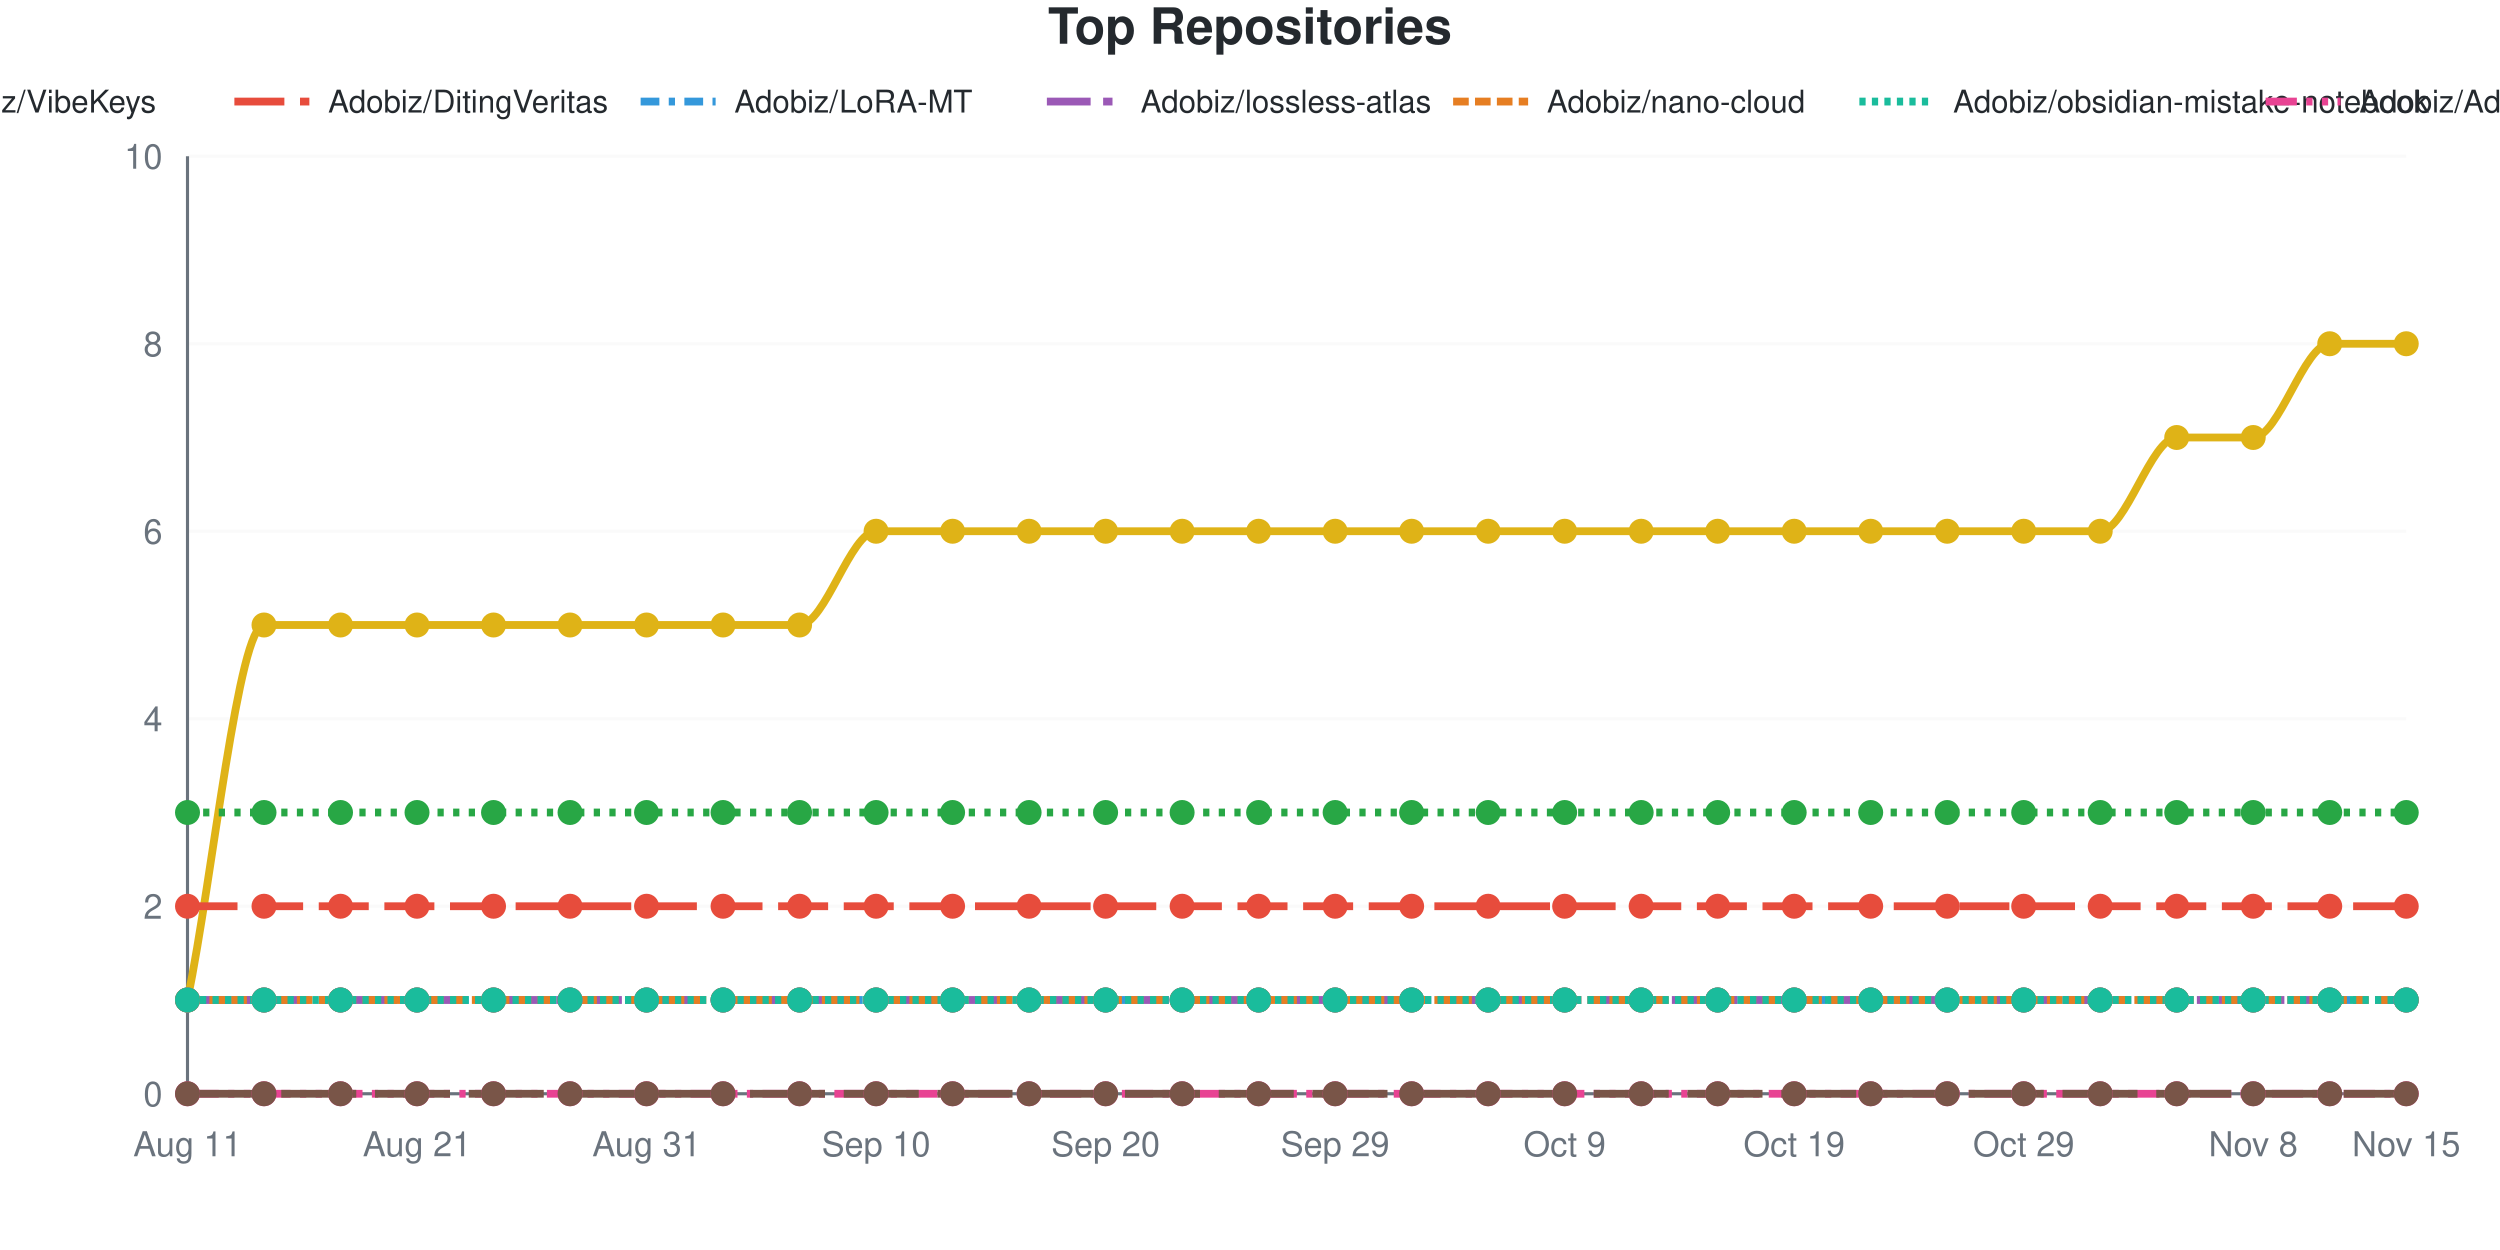
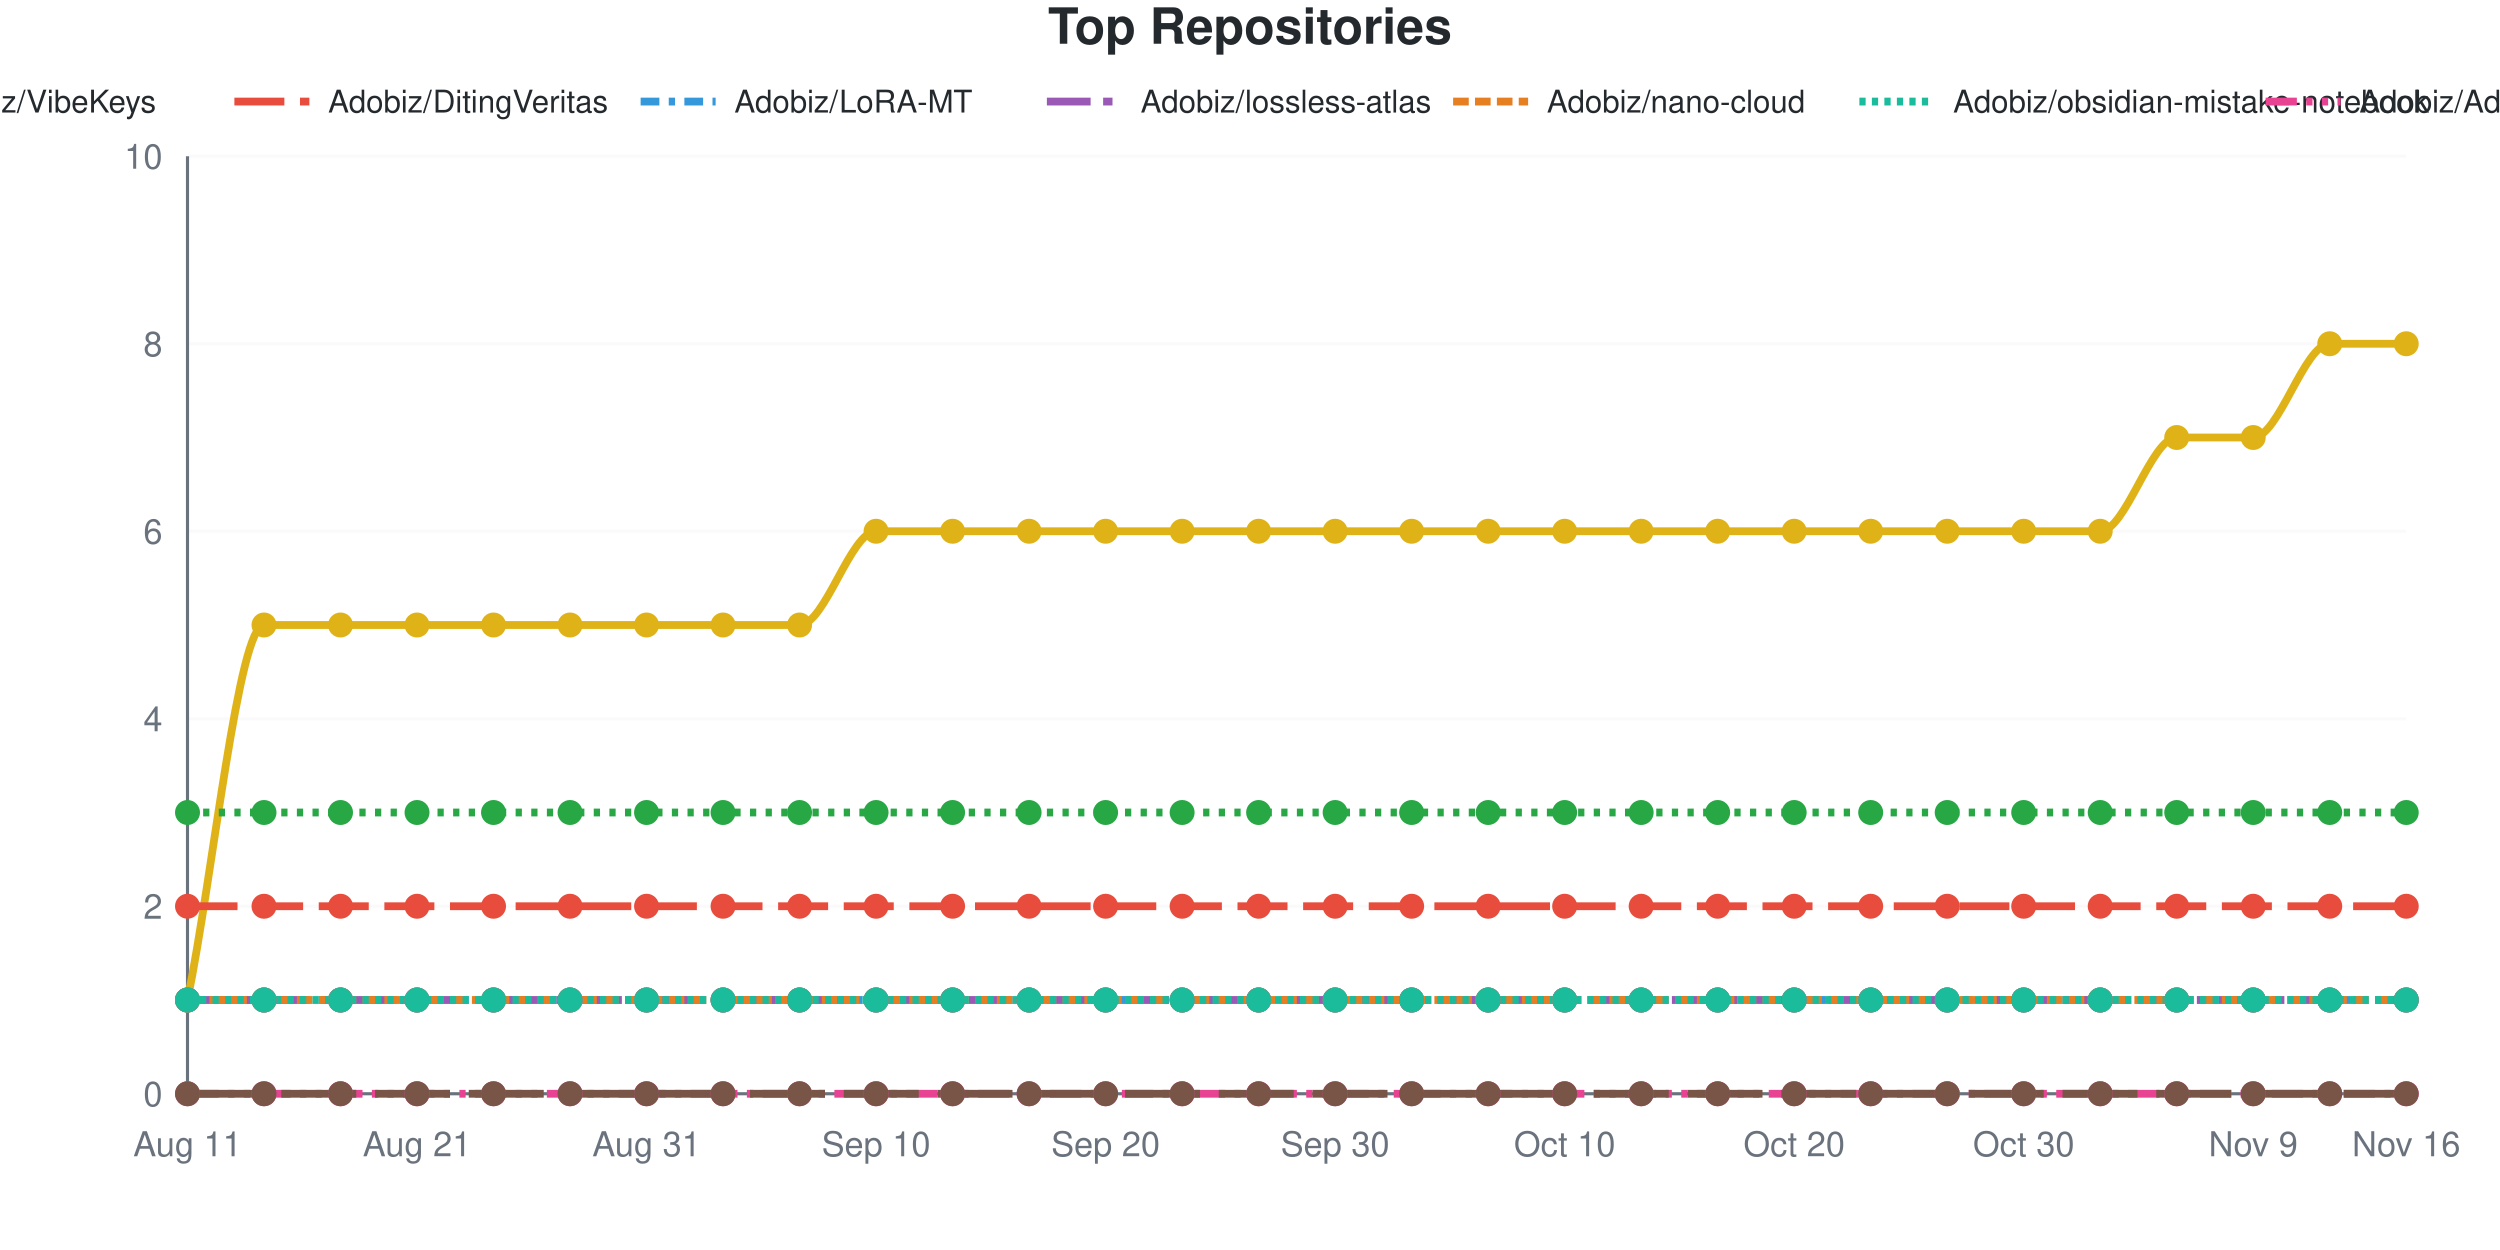
<svg xmlns="http://www.w3.org/2000/svg" viewBox="0 0 800 400" width="800" height="400" role="img">
  <style>
    @media (prefers-reduced-motion: no-preference) {
      @keyframes drawLine {
        to { stroke-dashoffset: 0; }
      }
      @keyframes fadeInPoint {
        0% { opacity: 0; }
        100% { opacity: 1; }
      }
      .data-line-0 {
        stroke-dasharray: 1277;
        stroke-dashoffset: 1277;
        animation: drawLine 2s ease-out forwards;
      }
      .data-point {
        opacity: 0;
        animation: fadeInPoint 0.5s ease-out forwards;
      }
    }
    .chart-bg { fill: #fff; }
    .chart-text { fill: #24292e; }
    .chart-muted { fill: #6a737d; }
    .chart-grid { stroke: #eee; }
    .chart-axis { stroke: #6a737d; }
    @media (prefers-color-scheme: dark) {
      .chart-bg { fill: #0d1117; }
      .chart-text { fill: #e6edf3; }
      .chart-muted { fill: #8b949e; }
      .chart-grid { stroke: #21262d; }
      .chart-axis { stroke: #8b949e; }
    }
  </style>
  <rect width="800" height="400" class="chart-bg" />
  <text x="400" y="14" text-anchor="middle" class="chart-text" font-size="16" font-weight="bold" font-family="-apple-system, BlinkMacSystemFont, 'Segoe UI', Helvetica, Arial, sans-serif">Top Repositories</text>
  <g class="legend">
    <line x1="-185" y1="32.5" x2="-161" y2="32.5" stroke="#dfb317" stroke-width="2.5" />
    <text x="-155" y="36" class="chart-text" font-size="10" font-family="-apple-system, BlinkMacSystemFont, 'Segoe UI', Helvetica, Arial, sans-serif">Adobiz/Pi-Drive-Hub</text>
    <line x1="-55" y1="32.5" x2="-31" y2="32.5" stroke="#28a745" stroke-width="2.5" stroke-dasharray="2,3" />
    <text x="-25" y="36" class="chart-text" font-size="10" font-family="-apple-system, BlinkMacSystemFont, 'Segoe UI', Helvetica, Arial, sans-serif">Adobiz/VibeKeys</text>
    <line x1="75" y1="32.5" x2="99" y2="32.5" stroke="#e74c3c" stroke-width="2.5" stroke-dasharray="16,5" />
    <text x="105" y="36" class="chart-text" font-size="10" font-family="-apple-system, BlinkMacSystemFont, 'Segoe UI', Helvetica, Arial, sans-serif">Adobiz/DitingVeritas</text>
    <line x1="205" y1="32.5" x2="229" y2="32.5" stroke="#3498db" stroke-width="2.5" stroke-dasharray="6,3,2,3" />
    <text x="235" y="36" class="chart-text" font-size="10" font-family="-apple-system, BlinkMacSystemFont, 'Segoe UI', Helvetica, Arial, sans-serif">Adobiz/LoRA-MT</text>
    <line x1="335" y1="32.5" x2="359" y2="32.5" stroke="#9b59b6" stroke-width="2.5" stroke-dasharray="14,4,3,4" />
    <text x="365" y="36" class="chart-text" font-size="10" font-family="-apple-system, BlinkMacSystemFont, 'Segoe UI', Helvetica, Arial, sans-serif">Adobiz/lossless-atlas</text>
    <line x1="465" y1="32.5" x2="489" y2="32.5" stroke="#e67e22" stroke-width="2.5" stroke-dasharray="5,2" />
    <text x="495" y="36" class="chart-text" font-size="10" font-family="-apple-system, BlinkMacSystemFont, 'Segoe UI', Helvetica, Arial, sans-serif">Adobiz/nano-cloud</text>
    <line x1="595" y1="32.5" x2="619" y2="32.5" stroke="#1abc9c" stroke-width="2.5" stroke-dasharray="2,2" />
    <text x="625" y="36" class="chart-text" font-size="10" font-family="-apple-system, BlinkMacSystemFont, 'Segoe UI', Helvetica, Arial, sans-serif">Adobiz/obsidian-mistake-notebook</text>
    <line x1="725" y1="32.5" x2="749" y2="32.5" stroke="#e84393" stroke-width="2.5" stroke-dasharray="10,3,2,3,2,3" />
    <text x="755" y="36" class="chart-text" font-size="10" font-family="-apple-system, BlinkMacSystemFont, 'Segoe UI', Helvetica, Arial, sans-serif">Adobiz/Adobiz</text>
    <line x1="855" y1="32.5" x2="879" y2="32.5" stroke="#795548" stroke-width="2.5" stroke-dasharray="24,6" />
    <text x="885" y="36" class="chart-text" font-size="10" font-family="-apple-system, BlinkMacSystemFont, 'Segoe UI', Helvetica, Arial, sans-serif">SugarCubeConference/CiGA2026GGJ</text>
  </g>
  <g class="grid">
    <line x1="60" y1="350" x2="770" y2="350" class="chart-grid" stroke-opacity="0.3" />
    <text x="52" y="354" text-anchor="end" class="chart-muted" font-size="11" font-family="-apple-system, BlinkMacSystemFont, 'Segoe UI', Helvetica, Arial, sans-serif">0</text>
    <line x1="60" y1="290" x2="770" y2="290" class="chart-grid" stroke-opacity="0.3" />
    <text x="52" y="294" text-anchor="end" class="chart-muted" font-size="11" font-family="-apple-system, BlinkMacSystemFont, 'Segoe UI', Helvetica, Arial, sans-serif">2</text>
    <line x1="60" y1="230" x2="770" y2="230" class="chart-grid" stroke-opacity="0.3" />
    <text x="52" y="234" text-anchor="end" class="chart-muted" font-size="11" font-family="-apple-system, BlinkMacSystemFont, 'Segoe UI', Helvetica, Arial, sans-serif">4</text>
    <line x1="60" y1="170" x2="770" y2="170" class="chart-grid" stroke-opacity="0.3" />
    <text x="52" y="174" text-anchor="end" class="chart-muted" font-size="11" font-family="-apple-system, BlinkMacSystemFont, 'Segoe UI', Helvetica, Arial, sans-serif">6</text>
    <line x1="60" y1="110" x2="770" y2="110" class="chart-grid" stroke-opacity="0.3" />
    <text x="52" y="114" text-anchor="end" class="chart-muted" font-size="11" font-family="-apple-system, BlinkMacSystemFont, 'Segoe UI', Helvetica, Arial, sans-serif">8</text>
    <line x1="60" y1="50" x2="770" y2="50" class="chart-grid" stroke-opacity="0.3" />
    <text x="52" y="54" text-anchor="end" class="chart-muted" font-size="11" font-family="-apple-system, BlinkMacSystemFont, 'Segoe UI', Helvetica, Arial, sans-serif">10</text>
  </g>
  <g class="milestones">
    
  </g>
  <g class="x-axis">
    <text x="60" y="370" text-anchor="middle" class="chart-muted" font-size="11" font-family="-apple-system, BlinkMacSystemFont, 'Segoe UI', Helvetica, Arial, sans-serif">Aug 11</text>
    <text x="133.448" y="370" text-anchor="middle" class="chart-muted" font-size="11" font-family="-apple-system, BlinkMacSystemFont, 'Segoe UI', Helvetica, Arial, sans-serif">Aug 21</text>
    <text x="206.897" y="370" text-anchor="middle" class="chart-muted" font-size="11" font-family="-apple-system, BlinkMacSystemFont, 'Segoe UI', Helvetica, Arial, sans-serif">Aug 31</text>
    <text x="280.345" y="370" text-anchor="middle" class="chart-muted" font-size="11" font-family="-apple-system, BlinkMacSystemFont, 'Segoe UI', Helvetica, Arial, sans-serif">Sep 10</text>
    <text x="353.793" y="370" text-anchor="middle" class="chart-muted" font-size="11" font-family="-apple-system, BlinkMacSystemFont, 'Segoe UI', Helvetica, Arial, sans-serif">Sep 20</text>
-     <text x="427.241" y="370" text-anchor="middle" class="chart-muted" font-size="11" font-family="-apple-system, BlinkMacSystemFont, 'Segoe UI', Helvetica, Arial, sans-serif">Sep 29</text>
-     <text x="500.69" y="370" text-anchor="middle" class="chart-muted" font-size="11" font-family="-apple-system, BlinkMacSystemFont, 'Segoe UI', Helvetica, Arial, sans-serif">Oct 9</text>
-     <text x="574.138" y="370" text-anchor="middle" class="chart-muted" font-size="11" font-family="-apple-system, BlinkMacSystemFont, 'Segoe UI', Helvetica, Arial, sans-serif">Oct 19</text>
-     <text x="647.586" y="370" text-anchor="middle" class="chart-muted" font-size="11" font-family="-apple-system, BlinkMacSystemFont, 'Segoe UI', Helvetica, Arial, sans-serif">Oct 29</text>
-     <text x="721.034" y="370" text-anchor="middle" class="chart-muted" font-size="11" font-family="-apple-system, BlinkMacSystemFont, 'Segoe UI', Helvetica, Arial, sans-serif">Nov 8</text>
-     <text x="770" y="370" text-anchor="middle" class="chart-muted" font-size="11" font-family="-apple-system, BlinkMacSystemFont, 'Segoe UI', Helvetica, Arial, sans-serif">Nov 15</text>
+     <text x="427.241" y="370" text-anchor="middle" class="chart-muted" font-size="11" font-family="-apple-system, BlinkMacSystemFont, 'Segoe UI', Helvetica, Arial, sans-serif">Sep 30</text>
+     <text x="500.69" y="370" text-anchor="middle" class="chart-muted" font-size="11" font-family="-apple-system, BlinkMacSystemFont, 'Segoe UI', Helvetica, Arial, sans-serif">Oct 10</text>
+     <text x="574.138" y="370" text-anchor="middle" class="chart-muted" font-size="11" font-family="-apple-system, BlinkMacSystemFont, 'Segoe UI', Helvetica, Arial, sans-serif">Oct 20</text>
+     <text x="647.586" y="370" text-anchor="middle" class="chart-muted" font-size="11" font-family="-apple-system, BlinkMacSystemFont, 'Segoe UI', Helvetica, Arial, sans-serif">Oct 30</text>
+     <text x="721.034" y="370" text-anchor="middle" class="chart-muted" font-size="11" font-family="-apple-system, BlinkMacSystemFont, 'Segoe UI', Helvetica, Arial, sans-serif">Nov 9</text>
+     <text x="770" y="370" text-anchor="middle" class="chart-muted" font-size="11" font-family="-apple-system, BlinkMacSystemFont, 'Segoe UI', Helvetica, Arial, sans-serif">Nov 16</text>
  </g>
  <line x1="60" y1="50" x2="60" y2="350" class="chart-axis" stroke-width="1" />
  <line x1="60" y1="350" x2="770" y2="350" class="chart-axis" stroke-width="1" />
  <path d="M60,320 C68.161,280 76.322,200 84.483,200 C92.644,200 100.805,200 108.966,200 C117.126,200 125.287,200 133.448,200 C141.609,200 149.77,200 157.931,200 C166.092,200 174.253,200 182.414,200 C190.575,200 198.736,200 206.897,200 C215.057,200 223.218,200 231.379,200 C239.54,200 247.701,200 255.862,200 C264.023,200 272.184,170 280.345,170 C288.506,170 296.667,170 304.828,170 C312.989,170 321.149,170 329.31,170 C337.471,170 345.632,170 353.793,170 C361.954,170 370.115,170 378.276,170 C386.437,170 394.598,170 402.759,170 C410.92,170 419.08,170 427.241,170 C435.402,170 443.563,170 451.724,170 C459.885,170 468.046,170 476.207,170 C484.368,170 492.529,170 500.69,170 C508.851,170 517.011,170 525.172,170 C533.333,170 541.494,170 549.655,170 C557.816,170 565.977,170 574.138,170 C582.299,170 590.46,170 598.621,170 C606.782,170 614.943,170 623.103,170 C631.264,170 639.425,170 647.586,170 C655.747,170 663.908,170 672.069,170 C680.23,170 688.391,140 696.552,140 C704.713,140 712.874,140 721.034,140 C729.195,140 737.356,110 745.517,110 C753.678,110 761.839,110 770,110" fill="none" stroke="#dfb317" stroke-width="2.5" class="data-line-0" />
  <path d="M60,260 C68.161,260 76.322,260 84.483,260 C92.644,260 100.805,260 108.966,260 C117.126,260 125.287,260 133.448,260 C141.609,260 149.77,260 157.931,260 C166.092,260 174.253,260 182.414,260 C190.575,260 198.736,260 206.897,260 C215.057,260 223.218,260 231.379,260 C239.54,260 247.701,260 255.862,260 C264.023,260 272.184,260 280.345,260 C288.506,260 296.667,260 304.828,260 C312.989,260 321.149,260 329.31,260 C337.471,260 345.632,260 353.793,260 C361.954,260 370.115,260 378.276,260 C386.437,260 394.598,260 402.759,260 C410.92,260 419.08,260 427.241,260 C435.402,260 443.563,260 451.724,260 C459.885,260 468.046,260 476.207,260 C484.368,260 492.529,260 500.69,260 C508.851,260 517.011,260 525.172,260 C533.333,260 541.494,260 549.655,260 C557.816,260 565.977,260 574.138,260 C582.299,260 590.46,260 598.621,260 C606.782,260 614.943,260 623.103,260 C631.264,260 639.425,260 647.586,260 C655.747,260 663.908,260 672.069,260 C680.23,260 688.391,260 696.552,260 C704.713,260 712.874,260 721.034,260 C729.195,260 737.356,260 745.517,260 C753.678,260 761.839,260 770,260" fill="none" stroke="#28a745" stroke-width="2.5" stroke-dasharray="2,3" />
  <path d="M60,290 C68.161,290 76.322,290 84.483,290 C92.644,290 100.805,290 108.966,290 C117.126,290 125.287,290 133.448,290 C141.609,290 149.77,290 157.931,290 C166.092,290 174.253,290 182.414,290 C190.575,290 198.736,290 206.897,290 C215.057,290 223.218,290 231.379,290 C239.54,290 247.701,290 255.862,290 C264.023,290 272.184,290 280.345,290 C288.506,290 296.667,290 304.828,290 C312.989,290 321.149,290 329.31,290 C337.471,290 345.632,290 353.793,290 C361.954,290 370.115,290 378.276,290 C386.437,290 394.598,290 402.759,290 C410.92,290 419.08,290 427.241,290 C435.402,290 443.563,290 451.724,290 C459.885,290 468.046,290 476.207,290 C484.368,290 492.529,290 500.69,290 C508.851,290 517.011,290 525.172,290 C533.333,290 541.494,290 549.655,290 C557.816,290 565.977,290 574.138,290 C582.299,290 590.46,290 598.621,290 C606.782,290 614.943,290 623.103,290 C631.264,290 639.425,290 647.586,290 C655.747,290 663.908,290 672.069,290 C680.23,290 688.391,290 696.552,290 C704.713,290 712.874,290 721.034,290 C729.195,290 737.356,290 745.517,290 C753.678,290 761.839,290 770,290" fill="none" stroke="#e74c3c" stroke-width="2.5" stroke-dasharray="16,5" />
  <path d="M60,320 C68.161,320 76.322,320 84.483,320 C92.644,320 100.805,320 108.966,320 C117.126,320 125.287,320 133.448,320 C141.609,320 149.77,320 157.931,320 C166.092,320 174.253,320 182.414,320 C190.575,320 198.736,320 206.897,320 C215.057,320 223.218,320 231.379,320 C239.54,320 247.701,320 255.862,320 C264.023,320 272.184,320 280.345,320 C288.506,320 296.667,320 304.828,320 C312.989,320 321.149,320 329.31,320 C337.471,320 345.632,320 353.793,320 C361.954,320 370.115,320 378.276,320 C386.437,320 394.598,320 402.759,320 C410.92,320 419.08,320 427.241,320 C435.402,320 443.563,320 451.724,320 C459.885,320 468.046,320 476.207,320 C484.368,320 492.529,320 500.69,320 C508.851,320 517.011,320 525.172,320 C533.333,320 541.494,320 549.655,320 C557.816,320 565.977,320 574.138,320 C582.299,320 590.46,320 598.621,320 C606.782,320 614.943,320 623.103,320 C631.264,320 639.425,320 647.586,320 C655.747,320 663.908,320 672.069,320 C680.23,320 688.391,320 696.552,320 C704.713,320 712.874,320 721.034,320 C729.195,320 737.356,320 745.517,320 C753.678,320 761.839,320 770,320" fill="none" stroke="#3498db" stroke-width="2.5" stroke-dasharray="6,3,2,3" />
  <path d="M60,320 C68.161,320 76.322,320 84.483,320 C92.644,320 100.805,320 108.966,320 C117.126,320 125.287,320 133.448,320 C141.609,320 149.77,320 157.931,320 C166.092,320 174.253,320 182.414,320 C190.575,320 198.736,320 206.897,320 C215.057,320 223.218,320 231.379,320 C239.54,320 247.701,320 255.862,320 C264.023,320 272.184,320 280.345,320 C288.506,320 296.667,320 304.828,320 C312.989,320 321.149,320 329.31,320 C337.471,320 345.632,320 353.793,320 C361.954,320 370.115,320 378.276,320 C386.437,320 394.598,320 402.759,320 C410.92,320 419.08,320 427.241,320 C435.402,320 443.563,320 451.724,320 C459.885,320 468.046,320 476.207,320 C484.368,320 492.529,320 500.69,320 C508.851,320 517.011,320 525.172,320 C533.333,320 541.494,320 549.655,320 C557.816,320 565.977,320 574.138,320 C582.299,320 590.46,320 598.621,320 C606.782,320 614.943,320 623.103,320 C631.264,320 639.425,320 647.586,320 C655.747,320 663.908,320 672.069,320 C680.23,320 688.391,320 696.552,320 C704.713,320 712.874,320 721.034,320 C729.195,320 737.356,320 745.517,320 C753.678,320 761.839,320 770,320" fill="none" stroke="#9b59b6" stroke-width="2.5" stroke-dasharray="14,4,3,4" />
  <path d="M60,320 C68.161,320 76.322,320 84.483,320 C92.644,320 100.805,320 108.966,320 C117.126,320 125.287,320 133.448,320 C141.609,320 149.77,320 157.931,320 C166.092,320 174.253,320 182.414,320 C190.575,320 198.736,320 206.897,320 C215.057,320 223.218,320 231.379,320 C239.54,320 247.701,320 255.862,320 C264.023,320 272.184,320 280.345,320 C288.506,320 296.667,320 304.828,320 C312.989,320 321.149,320 329.31,320 C337.471,320 345.632,320 353.793,320 C361.954,320 370.115,320 378.276,320 C386.437,320 394.598,320 402.759,320 C410.92,320 419.08,320 427.241,320 C435.402,320 443.563,320 451.724,320 C459.885,320 468.046,320 476.207,320 C484.368,320 492.529,320 500.69,320 C508.851,320 517.011,320 525.172,320 C533.333,320 541.494,320 549.655,320 C557.816,320 565.977,320 574.138,320 C582.299,320 590.46,320 598.621,320 C606.782,320 614.943,320 623.103,320 C631.264,320 639.425,320 647.586,320 C655.747,320 663.908,320 672.069,320 C680.23,320 688.391,320 696.552,320 C704.713,320 712.874,320 721.034,320 C729.195,320 737.356,320 745.517,320 C753.678,320 761.839,320 770,320" fill="none" stroke="#e67e22" stroke-width="2.5" stroke-dasharray="5,2" />
  <path d="M60,320 C68.161,320 76.322,320 84.483,320 C92.644,320 100.805,320 108.966,320 C117.126,320 125.287,320 133.448,320 C141.609,320 149.77,320 157.931,320 C166.092,320 174.253,320 182.414,320 C190.575,320 198.736,320 206.897,320 C215.057,320 223.218,320 231.379,320 C239.54,320 247.701,320 255.862,320 C264.023,320 272.184,320 280.345,320 C288.506,320 296.667,320 304.828,320 C312.989,320 321.149,320 329.31,320 C337.471,320 345.632,320 353.793,320 C361.954,320 370.115,320 378.276,320 C386.437,320 394.598,320 402.759,320 C410.92,320 419.08,320 427.241,320 C435.402,320 443.563,320 451.724,320 C459.885,320 468.046,320 476.207,320 C484.368,320 492.529,320 500.69,320 C508.851,320 517.011,320 525.172,320 C533.333,320 541.494,320 549.655,320 C557.816,320 565.977,320 574.138,320 C582.299,320 590.46,320 598.621,320 C606.782,320 614.943,320 623.103,320 C631.264,320 639.425,320 647.586,320 C655.747,320 663.908,320 672.069,320 C680.23,320 688.391,320 696.552,320 C704.713,320 712.874,320 721.034,320 C729.195,320 737.356,320 745.517,320 C753.678,320 761.839,320 770,320" fill="none" stroke="#1abc9c" stroke-width="2.5" stroke-dasharray="2,2" />
  <path d="M60,350 C68.161,350 76.322,350 84.483,350 C92.644,350 100.805,350 108.966,350 C117.126,350 125.287,350 133.448,350 C141.609,350 149.77,350 157.931,350 C166.092,350 174.253,350 182.414,350 C190.575,350 198.736,350 206.897,350 C215.057,350 223.218,350 231.379,350 C239.54,350 247.701,350 255.862,350 C264.023,350 272.184,350 280.345,350 C288.506,350 296.667,350 304.828,350 C312.989,350 321.149,350 329.31,350 C337.471,350 345.632,350 353.793,350 C361.954,350 370.115,350 378.276,350 C386.437,350 394.598,350 402.759,350 C410.92,350 419.08,350 427.241,350 C435.402,350 443.563,350 451.724,350 C459.885,350 468.046,350 476.207,350 C484.368,350 492.529,350 500.69,350 C508.851,350 517.011,350 525.172,350 C533.333,350 541.494,350 549.655,350 C557.816,350 565.977,350 574.138,350 C582.299,350 590.46,350 598.621,350 C606.782,350 614.943,350 623.103,350 C631.264,350 639.425,350 647.586,350 C655.747,350 663.908,350 672.069,350 C680.23,350 688.391,350 696.552,350 C704.713,350 712.874,350 721.034,350 C729.195,350 737.356,350 745.517,350 C753.678,350 761.839,350 770,350" fill="none" stroke="#e84393" stroke-width="2.5" stroke-dasharray="10,3,2,3,2,3" />
  <path d="M60,350 C68.161,350 76.322,350 84.483,350 C92.644,350 100.805,350 108.966,350 C117.126,350 125.287,350 133.448,350 C141.609,350 149.77,350 157.931,350 C166.092,350 174.253,350 182.414,350 C190.575,350 198.736,350 206.897,350 C215.057,350 223.218,350 231.379,350 C239.54,350 247.701,350 255.862,350 C264.023,350 272.184,350 280.345,350 C288.506,350 296.667,350 304.828,350 C312.989,350 321.149,350 329.31,350 C337.471,350 345.632,350 353.793,350 C361.954,350 370.115,350 378.276,350 C386.437,350 394.598,350 402.759,350 C410.92,350 419.08,350 427.241,350 C435.402,350 443.563,350 451.724,350 C459.885,350 468.046,350 476.207,350 C484.368,350 492.529,350 500.69,350 C508.851,350 517.011,350 525.172,350 C533.333,350 541.494,350 549.655,350 C557.816,350 565.977,350 574.138,350 C582.299,350 590.46,350 598.621,350 C606.782,350 614.943,350 623.103,350 C631.264,350 639.425,350 647.586,350 C655.747,350 663.908,350 672.069,350 C680.23,350 688.391,350 696.552,350 C704.713,350 712.874,350 721.034,350 C729.195,350 737.356,350 745.517,350 C753.678,350 761.839,350 770,350" fill="none" stroke="#795548" stroke-width="2.5" stroke-dasharray="24,6" />
  <g class="points">
    <circle cx="60" cy="320" r="4" fill="#dfb317" class="data-point" style="animation-delay: 1.50s" />
    <circle cx="84.483" cy="200" r="4" fill="#dfb317" class="data-point" style="animation-delay: 1.55s" />
    <circle cx="108.966" cy="200" r="4" fill="#dfb317" class="data-point" style="animation-delay: 1.60s" />
    <circle cx="133.448" cy="200" r="4" fill="#dfb317" class="data-point" style="animation-delay: 1.65s" />
    <circle cx="157.931" cy="200" r="4" fill="#dfb317" class="data-point" style="animation-delay: 1.70s" />
    <circle cx="182.414" cy="200" r="4" fill="#dfb317" class="data-point" style="animation-delay: 1.75s" />
    <circle cx="206.897" cy="200" r="4" fill="#dfb317" class="data-point" style="animation-delay: 1.80s" />
    <circle cx="231.379" cy="200" r="4" fill="#dfb317" class="data-point" style="animation-delay: 1.85s" />
    <circle cx="255.862" cy="200" r="4" fill="#dfb317" class="data-point" style="animation-delay: 1.90s" />
    <circle cx="280.345" cy="170" r="4" fill="#dfb317" class="data-point" style="animation-delay: 1.95s" />
    <circle cx="304.828" cy="170" r="4" fill="#dfb317" class="data-point" style="animation-delay: 2.00s" />
    <circle cx="329.31" cy="170" r="4" fill="#dfb317" class="data-point" style="animation-delay: 2.05s" />
    <circle cx="353.793" cy="170" r="4" fill="#dfb317" class="data-point" style="animation-delay: 2.10s" />
    <circle cx="378.276" cy="170" r="4" fill="#dfb317" class="data-point" style="animation-delay: 2.15s" />
    <circle cx="402.759" cy="170" r="4" fill="#dfb317" class="data-point" style="animation-delay: 2.20s" />
    <circle cx="427.241" cy="170" r="4" fill="#dfb317" class="data-point" style="animation-delay: 2.25s" />
    <circle cx="451.724" cy="170" r="4" fill="#dfb317" class="data-point" style="animation-delay: 2.30s" />
    <circle cx="476.207" cy="170" r="4" fill="#dfb317" class="data-point" style="animation-delay: 2.35s" />
    <circle cx="500.69" cy="170" r="4" fill="#dfb317" class="data-point" style="animation-delay: 2.40s" />
    <circle cx="525.172" cy="170" r="4" fill="#dfb317" class="data-point" style="animation-delay: 2.45s" />
    <circle cx="549.655" cy="170" r="4" fill="#dfb317" class="data-point" style="animation-delay: 2.50s" />
    <circle cx="574.138" cy="170" r="4" fill="#dfb317" class="data-point" style="animation-delay: 2.55s" />
    <circle cx="598.621" cy="170" r="4" fill="#dfb317" class="data-point" style="animation-delay: 2.60s" />
    <circle cx="623.103" cy="170" r="4" fill="#dfb317" class="data-point" style="animation-delay: 2.65s" />
    <circle cx="647.586" cy="170" r="4" fill="#dfb317" class="data-point" style="animation-delay: 2.70s" />
    <circle cx="672.069" cy="170" r="4" fill="#dfb317" class="data-point" style="animation-delay: 2.75s" />
    <circle cx="696.552" cy="140" r="4" fill="#dfb317" class="data-point" style="animation-delay: 2.80s" />
    <circle cx="721.034" cy="140" r="4" fill="#dfb317" class="data-point" style="animation-delay: 2.85s" />
    <circle cx="745.517" cy="110" r="4" fill="#dfb317" class="data-point" style="animation-delay: 2.90s" />
    <circle cx="770" cy="110" r="4" fill="#dfb317" class="data-point" style="animation-delay: 2.95s" />
    <circle cx="60" cy="260" r="4" fill="#28a745" class="data-point" style="animation-delay: 1.50s" />
    <circle cx="84.483" cy="260" r="4" fill="#28a745" class="data-point" style="animation-delay: 1.55s" />
    <circle cx="108.966" cy="260" r="4" fill="#28a745" class="data-point" style="animation-delay: 1.60s" />
    <circle cx="133.448" cy="260" r="4" fill="#28a745" class="data-point" style="animation-delay: 1.65s" />
    <circle cx="157.931" cy="260" r="4" fill="#28a745" class="data-point" style="animation-delay: 1.70s" />
    <circle cx="182.414" cy="260" r="4" fill="#28a745" class="data-point" style="animation-delay: 1.75s" />
    <circle cx="206.897" cy="260" r="4" fill="#28a745" class="data-point" style="animation-delay: 1.80s" />
    <circle cx="231.379" cy="260" r="4" fill="#28a745" class="data-point" style="animation-delay: 1.85s" />
    <circle cx="255.862" cy="260" r="4" fill="#28a745" class="data-point" style="animation-delay: 1.90s" />
    <circle cx="280.345" cy="260" r="4" fill="#28a745" class="data-point" style="animation-delay: 1.95s" />
    <circle cx="304.828" cy="260" r="4" fill="#28a745" class="data-point" style="animation-delay: 2.00s" />
    <circle cx="329.31" cy="260" r="4" fill="#28a745" class="data-point" style="animation-delay: 2.05s" />
    <circle cx="353.793" cy="260" r="4" fill="#28a745" class="data-point" style="animation-delay: 2.10s" />
    <circle cx="378.276" cy="260" r="4" fill="#28a745" class="data-point" style="animation-delay: 2.15s" />
    <circle cx="402.759" cy="260" r="4" fill="#28a745" class="data-point" style="animation-delay: 2.20s" />
    <circle cx="427.241" cy="260" r="4" fill="#28a745" class="data-point" style="animation-delay: 2.25s" />
    <circle cx="451.724" cy="260" r="4" fill="#28a745" class="data-point" style="animation-delay: 2.30s" />
    <circle cx="476.207" cy="260" r="4" fill="#28a745" class="data-point" style="animation-delay: 2.35s" />
    <circle cx="500.69" cy="260" r="4" fill="#28a745" class="data-point" style="animation-delay: 2.40s" />
    <circle cx="525.172" cy="260" r="4" fill="#28a745" class="data-point" style="animation-delay: 2.45s" />
    <circle cx="549.655" cy="260" r="4" fill="#28a745" class="data-point" style="animation-delay: 2.50s" />
    <circle cx="574.138" cy="260" r="4" fill="#28a745" class="data-point" style="animation-delay: 2.55s" />
    <circle cx="598.621" cy="260" r="4" fill="#28a745" class="data-point" style="animation-delay: 2.60s" />
    <circle cx="623.103" cy="260" r="4" fill="#28a745" class="data-point" style="animation-delay: 2.65s" />
    <circle cx="647.586" cy="260" r="4" fill="#28a745" class="data-point" style="animation-delay: 2.70s" />
    <circle cx="672.069" cy="260" r="4" fill="#28a745" class="data-point" style="animation-delay: 2.75s" />
    <circle cx="696.552" cy="260" r="4" fill="#28a745" class="data-point" style="animation-delay: 2.80s" />
    <circle cx="721.034" cy="260" r="4" fill="#28a745" class="data-point" style="animation-delay: 2.85s" />
    <circle cx="745.517" cy="260" r="4" fill="#28a745" class="data-point" style="animation-delay: 2.90s" />
    <circle cx="770" cy="260" r="4" fill="#28a745" class="data-point" style="animation-delay: 2.95s" />
    <circle cx="60" cy="290" r="4" fill="#e74c3c" class="data-point" style="animation-delay: 1.50s" />
    <circle cx="84.483" cy="290" r="4" fill="#e74c3c" class="data-point" style="animation-delay: 1.55s" />
    <circle cx="108.966" cy="290" r="4" fill="#e74c3c" class="data-point" style="animation-delay: 1.60s" />
    <circle cx="133.448" cy="290" r="4" fill="#e74c3c" class="data-point" style="animation-delay: 1.65s" />
    <circle cx="157.931" cy="290" r="4" fill="#e74c3c" class="data-point" style="animation-delay: 1.70s" />
    <circle cx="182.414" cy="290" r="4" fill="#e74c3c" class="data-point" style="animation-delay: 1.75s" />
    <circle cx="206.897" cy="290" r="4" fill="#e74c3c" class="data-point" style="animation-delay: 1.80s" />
    <circle cx="231.379" cy="290" r="4" fill="#e74c3c" class="data-point" style="animation-delay: 1.85s" />
    <circle cx="255.862" cy="290" r="4" fill="#e74c3c" class="data-point" style="animation-delay: 1.90s" />
    <circle cx="280.345" cy="290" r="4" fill="#e74c3c" class="data-point" style="animation-delay: 1.95s" />
    <circle cx="304.828" cy="290" r="4" fill="#e74c3c" class="data-point" style="animation-delay: 2.00s" />
    <circle cx="329.31" cy="290" r="4" fill="#e74c3c" class="data-point" style="animation-delay: 2.05s" />
    <circle cx="353.793" cy="290" r="4" fill="#e74c3c" class="data-point" style="animation-delay: 2.10s" />
    <circle cx="378.276" cy="290" r="4" fill="#e74c3c" class="data-point" style="animation-delay: 2.15s" />
    <circle cx="402.759" cy="290" r="4" fill="#e74c3c" class="data-point" style="animation-delay: 2.20s" />
    <circle cx="427.241" cy="290" r="4" fill="#e74c3c" class="data-point" style="animation-delay: 2.25s" />
    <circle cx="451.724" cy="290" r="4" fill="#e74c3c" class="data-point" style="animation-delay: 2.30s" />
    <circle cx="476.207" cy="290" r="4" fill="#e74c3c" class="data-point" style="animation-delay: 2.35s" />
    <circle cx="500.69" cy="290" r="4" fill="#e74c3c" class="data-point" style="animation-delay: 2.40s" />
    <circle cx="525.172" cy="290" r="4" fill="#e74c3c" class="data-point" style="animation-delay: 2.45s" />
    <circle cx="549.655" cy="290" r="4" fill="#e74c3c" class="data-point" style="animation-delay: 2.50s" />
    <circle cx="574.138" cy="290" r="4" fill="#e74c3c" class="data-point" style="animation-delay: 2.55s" />
    <circle cx="598.621" cy="290" r="4" fill="#e74c3c" class="data-point" style="animation-delay: 2.60s" />
    <circle cx="623.103" cy="290" r="4" fill="#e74c3c" class="data-point" style="animation-delay: 2.65s" />
    <circle cx="647.586" cy="290" r="4" fill="#e74c3c" class="data-point" style="animation-delay: 2.70s" />
    <circle cx="672.069" cy="290" r="4" fill="#e74c3c" class="data-point" style="animation-delay: 2.75s" />
    <circle cx="696.552" cy="290" r="4" fill="#e74c3c" class="data-point" style="animation-delay: 2.80s" />
    <circle cx="721.034" cy="290" r="4" fill="#e74c3c" class="data-point" style="animation-delay: 2.85s" />
    <circle cx="745.517" cy="290" r="4" fill="#e74c3c" class="data-point" style="animation-delay: 2.90s" />
    <circle cx="770" cy="290" r="4" fill="#e74c3c" class="data-point" style="animation-delay: 2.95s" />
    <circle cx="60" cy="320" r="4" fill="#3498db" class="data-point" style="animation-delay: 1.50s" />
    <circle cx="84.483" cy="320" r="4" fill="#3498db" class="data-point" style="animation-delay: 1.55s" />
    <circle cx="108.966" cy="320" r="4" fill="#3498db" class="data-point" style="animation-delay: 1.60s" />
    <circle cx="133.448" cy="320" r="4" fill="#3498db" class="data-point" style="animation-delay: 1.65s" />
    <circle cx="157.931" cy="320" r="4" fill="#3498db" class="data-point" style="animation-delay: 1.70s" />
    <circle cx="182.414" cy="320" r="4" fill="#3498db" class="data-point" style="animation-delay: 1.75s" />
    <circle cx="206.897" cy="320" r="4" fill="#3498db" class="data-point" style="animation-delay: 1.80s" />
    <circle cx="231.379" cy="320" r="4" fill="#3498db" class="data-point" style="animation-delay: 1.85s" />
    <circle cx="255.862" cy="320" r="4" fill="#3498db" class="data-point" style="animation-delay: 1.90s" />
    <circle cx="280.345" cy="320" r="4" fill="#3498db" class="data-point" style="animation-delay: 1.95s" />
    <circle cx="304.828" cy="320" r="4" fill="#3498db" class="data-point" style="animation-delay: 2.00s" />
    <circle cx="329.31" cy="320" r="4" fill="#3498db" class="data-point" style="animation-delay: 2.05s" />
    <circle cx="353.793" cy="320" r="4" fill="#3498db" class="data-point" style="animation-delay: 2.10s" />
    <circle cx="378.276" cy="320" r="4" fill="#3498db" class="data-point" style="animation-delay: 2.15s" />
    <circle cx="402.759" cy="320" r="4" fill="#3498db" class="data-point" style="animation-delay: 2.20s" />
    <circle cx="427.241" cy="320" r="4" fill="#3498db" class="data-point" style="animation-delay: 2.25s" />
    <circle cx="451.724" cy="320" r="4" fill="#3498db" class="data-point" style="animation-delay: 2.30s" />
    <circle cx="476.207" cy="320" r="4" fill="#3498db" class="data-point" style="animation-delay: 2.35s" />
    <circle cx="500.69" cy="320" r="4" fill="#3498db" class="data-point" style="animation-delay: 2.40s" />
    <circle cx="525.172" cy="320" r="4" fill="#3498db" class="data-point" style="animation-delay: 2.45s" />
    <circle cx="549.655" cy="320" r="4" fill="#3498db" class="data-point" style="animation-delay: 2.50s" />
    <circle cx="574.138" cy="320" r="4" fill="#3498db" class="data-point" style="animation-delay: 2.55s" />
    <circle cx="598.621" cy="320" r="4" fill="#3498db" class="data-point" style="animation-delay: 2.60s" />
    <circle cx="623.103" cy="320" r="4" fill="#3498db" class="data-point" style="animation-delay: 2.65s" />
    <circle cx="647.586" cy="320" r="4" fill="#3498db" class="data-point" style="animation-delay: 2.70s" />
    <circle cx="672.069" cy="320" r="4" fill="#3498db" class="data-point" style="animation-delay: 2.75s" />
    <circle cx="696.552" cy="320" r="4" fill="#3498db" class="data-point" style="animation-delay: 2.80s" />
    <circle cx="721.034" cy="320" r="4" fill="#3498db" class="data-point" style="animation-delay: 2.85s" />
    <circle cx="745.517" cy="320" r="4" fill="#3498db" class="data-point" style="animation-delay: 2.90s" />
    <circle cx="770" cy="320" r="4" fill="#3498db" class="data-point" style="animation-delay: 2.95s" />
    <circle cx="60" cy="320" r="4" fill="#9b59b6" class="data-point" style="animation-delay: 1.50s" />
    <circle cx="84.483" cy="320" r="4" fill="#9b59b6" class="data-point" style="animation-delay: 1.55s" />
    <circle cx="108.966" cy="320" r="4" fill="#9b59b6" class="data-point" style="animation-delay: 1.60s" />
    <circle cx="133.448" cy="320" r="4" fill="#9b59b6" class="data-point" style="animation-delay: 1.65s" />
    <circle cx="157.931" cy="320" r="4" fill="#9b59b6" class="data-point" style="animation-delay: 1.70s" />
    <circle cx="182.414" cy="320" r="4" fill="#9b59b6" class="data-point" style="animation-delay: 1.75s" />
    <circle cx="206.897" cy="320" r="4" fill="#9b59b6" class="data-point" style="animation-delay: 1.80s" />
    <circle cx="231.379" cy="320" r="4" fill="#9b59b6" class="data-point" style="animation-delay: 1.85s" />
    <circle cx="255.862" cy="320" r="4" fill="#9b59b6" class="data-point" style="animation-delay: 1.90s" />
    <circle cx="280.345" cy="320" r="4" fill="#9b59b6" class="data-point" style="animation-delay: 1.95s" />
    <circle cx="304.828" cy="320" r="4" fill="#9b59b6" class="data-point" style="animation-delay: 2.00s" />
    <circle cx="329.31" cy="320" r="4" fill="#9b59b6" class="data-point" style="animation-delay: 2.05s" />
    <circle cx="353.793" cy="320" r="4" fill="#9b59b6" class="data-point" style="animation-delay: 2.10s" />
    <circle cx="378.276" cy="320" r="4" fill="#9b59b6" class="data-point" style="animation-delay: 2.15s" />
    <circle cx="402.759" cy="320" r="4" fill="#9b59b6" class="data-point" style="animation-delay: 2.20s" />
    <circle cx="427.241" cy="320" r="4" fill="#9b59b6" class="data-point" style="animation-delay: 2.25s" />
    <circle cx="451.724" cy="320" r="4" fill="#9b59b6" class="data-point" style="animation-delay: 2.30s" />
    <circle cx="476.207" cy="320" r="4" fill="#9b59b6" class="data-point" style="animation-delay: 2.35s" />
    <circle cx="500.69" cy="320" r="4" fill="#9b59b6" class="data-point" style="animation-delay: 2.40s" />
    <circle cx="525.172" cy="320" r="4" fill="#9b59b6" class="data-point" style="animation-delay: 2.45s" />
    <circle cx="549.655" cy="320" r="4" fill="#9b59b6" class="data-point" style="animation-delay: 2.50s" />
    <circle cx="574.138" cy="320" r="4" fill="#9b59b6" class="data-point" style="animation-delay: 2.55s" />
    <circle cx="598.621" cy="320" r="4" fill="#9b59b6" class="data-point" style="animation-delay: 2.60s" />
    <circle cx="623.103" cy="320" r="4" fill="#9b59b6" class="data-point" style="animation-delay: 2.65s" />
    <circle cx="647.586" cy="320" r="4" fill="#9b59b6" class="data-point" style="animation-delay: 2.70s" />
    <circle cx="672.069" cy="320" r="4" fill="#9b59b6" class="data-point" style="animation-delay: 2.75s" />
    <circle cx="696.552" cy="320" r="4" fill="#9b59b6" class="data-point" style="animation-delay: 2.80s" />
    <circle cx="721.034" cy="320" r="4" fill="#9b59b6" class="data-point" style="animation-delay: 2.85s" />
    <circle cx="745.517" cy="320" r="4" fill="#9b59b6" class="data-point" style="animation-delay: 2.90s" />
    <circle cx="770" cy="320" r="4" fill="#9b59b6" class="data-point" style="animation-delay: 2.95s" />
    <circle cx="60" cy="320" r="4" fill="#e67e22" class="data-point" style="animation-delay: 1.50s" />
    <circle cx="84.483" cy="320" r="4" fill="#e67e22" class="data-point" style="animation-delay: 1.55s" />
    <circle cx="108.966" cy="320" r="4" fill="#e67e22" class="data-point" style="animation-delay: 1.60s" />
    <circle cx="133.448" cy="320" r="4" fill="#e67e22" class="data-point" style="animation-delay: 1.65s" />
    <circle cx="157.931" cy="320" r="4" fill="#e67e22" class="data-point" style="animation-delay: 1.70s" />
    <circle cx="182.414" cy="320" r="4" fill="#e67e22" class="data-point" style="animation-delay: 1.75s" />
    <circle cx="206.897" cy="320" r="4" fill="#e67e22" class="data-point" style="animation-delay: 1.80s" />
    <circle cx="231.379" cy="320" r="4" fill="#e67e22" class="data-point" style="animation-delay: 1.85s" />
    <circle cx="255.862" cy="320" r="4" fill="#e67e22" class="data-point" style="animation-delay: 1.90s" />
    <circle cx="280.345" cy="320" r="4" fill="#e67e22" class="data-point" style="animation-delay: 1.95s" />
    <circle cx="304.828" cy="320" r="4" fill="#e67e22" class="data-point" style="animation-delay: 2.00s" />
    <circle cx="329.31" cy="320" r="4" fill="#e67e22" class="data-point" style="animation-delay: 2.05s" />
    <circle cx="353.793" cy="320" r="4" fill="#e67e22" class="data-point" style="animation-delay: 2.10s" />
    <circle cx="378.276" cy="320" r="4" fill="#e67e22" class="data-point" style="animation-delay: 2.15s" />
    <circle cx="402.759" cy="320" r="4" fill="#e67e22" class="data-point" style="animation-delay: 2.20s" />
    <circle cx="427.241" cy="320" r="4" fill="#e67e22" class="data-point" style="animation-delay: 2.25s" />
    <circle cx="451.724" cy="320" r="4" fill="#e67e22" class="data-point" style="animation-delay: 2.30s" />
    <circle cx="476.207" cy="320" r="4" fill="#e67e22" class="data-point" style="animation-delay: 2.35s" />
    <circle cx="500.69" cy="320" r="4" fill="#e67e22" class="data-point" style="animation-delay: 2.40s" />
    <circle cx="525.172" cy="320" r="4" fill="#e67e22" class="data-point" style="animation-delay: 2.45s" />
    <circle cx="549.655" cy="320" r="4" fill="#e67e22" class="data-point" style="animation-delay: 2.50s" />
    <circle cx="574.138" cy="320" r="4" fill="#e67e22" class="data-point" style="animation-delay: 2.55s" />
    <circle cx="598.621" cy="320" r="4" fill="#e67e22" class="data-point" style="animation-delay: 2.60s" />
    <circle cx="623.103" cy="320" r="4" fill="#e67e22" class="data-point" style="animation-delay: 2.65s" />
    <circle cx="647.586" cy="320" r="4" fill="#e67e22" class="data-point" style="animation-delay: 2.70s" />
    <circle cx="672.069" cy="320" r="4" fill="#e67e22" class="data-point" style="animation-delay: 2.75s" />
    <circle cx="696.552" cy="320" r="4" fill="#e67e22" class="data-point" style="animation-delay: 2.80s" />
    <circle cx="721.034" cy="320" r="4" fill="#e67e22" class="data-point" style="animation-delay: 2.85s" />
    <circle cx="745.517" cy="320" r="4" fill="#e67e22" class="data-point" style="animation-delay: 2.90s" />
    <circle cx="770" cy="320" r="4" fill="#e67e22" class="data-point" style="animation-delay: 2.95s" />
    <circle cx="60" cy="320" r="4" fill="#1abc9c" class="data-point" style="animation-delay: 1.50s" />
    <circle cx="84.483" cy="320" r="4" fill="#1abc9c" class="data-point" style="animation-delay: 1.55s" />
    <circle cx="108.966" cy="320" r="4" fill="#1abc9c" class="data-point" style="animation-delay: 1.60s" />
    <circle cx="133.448" cy="320" r="4" fill="#1abc9c" class="data-point" style="animation-delay: 1.65s" />
    <circle cx="157.931" cy="320" r="4" fill="#1abc9c" class="data-point" style="animation-delay: 1.70s" />
    <circle cx="182.414" cy="320" r="4" fill="#1abc9c" class="data-point" style="animation-delay: 1.75s" />
    <circle cx="206.897" cy="320" r="4" fill="#1abc9c" class="data-point" style="animation-delay: 1.80s" />
    <circle cx="231.379" cy="320" r="4" fill="#1abc9c" class="data-point" style="animation-delay: 1.85s" />
    <circle cx="255.862" cy="320" r="4" fill="#1abc9c" class="data-point" style="animation-delay: 1.90s" />
    <circle cx="280.345" cy="320" r="4" fill="#1abc9c" class="data-point" style="animation-delay: 1.95s" />
    <circle cx="304.828" cy="320" r="4" fill="#1abc9c" class="data-point" style="animation-delay: 2.00s" />
    <circle cx="329.31" cy="320" r="4" fill="#1abc9c" class="data-point" style="animation-delay: 2.05s" />
    <circle cx="353.793" cy="320" r="4" fill="#1abc9c" class="data-point" style="animation-delay: 2.10s" />
    <circle cx="378.276" cy="320" r="4" fill="#1abc9c" class="data-point" style="animation-delay: 2.15s" />
    <circle cx="402.759" cy="320" r="4" fill="#1abc9c" class="data-point" style="animation-delay: 2.20s" />
    <circle cx="427.241" cy="320" r="4" fill="#1abc9c" class="data-point" style="animation-delay: 2.25s" />
    <circle cx="451.724" cy="320" r="4" fill="#1abc9c" class="data-point" style="animation-delay: 2.30s" />
    <circle cx="476.207" cy="320" r="4" fill="#1abc9c" class="data-point" style="animation-delay: 2.35s" />
    <circle cx="500.69" cy="320" r="4" fill="#1abc9c" class="data-point" style="animation-delay: 2.40s" />
    <circle cx="525.172" cy="320" r="4" fill="#1abc9c" class="data-point" style="animation-delay: 2.45s" />
    <circle cx="549.655" cy="320" r="4" fill="#1abc9c" class="data-point" style="animation-delay: 2.50s" />
    <circle cx="574.138" cy="320" r="4" fill="#1abc9c" class="data-point" style="animation-delay: 2.55s" />
    <circle cx="598.621" cy="320" r="4" fill="#1abc9c" class="data-point" style="animation-delay: 2.60s" />
    <circle cx="623.103" cy="320" r="4" fill="#1abc9c" class="data-point" style="animation-delay: 2.65s" />
    <circle cx="647.586" cy="320" r="4" fill="#1abc9c" class="data-point" style="animation-delay: 2.70s" />
    <circle cx="672.069" cy="320" r="4" fill="#1abc9c" class="data-point" style="animation-delay: 2.75s" />
    <circle cx="696.552" cy="320" r="4" fill="#1abc9c" class="data-point" style="animation-delay: 2.80s" />
    <circle cx="721.034" cy="320" r="4" fill="#1abc9c" class="data-point" style="animation-delay: 2.85s" />
    <circle cx="745.517" cy="320" r="4" fill="#1abc9c" class="data-point" style="animation-delay: 2.90s" />
    <circle cx="770" cy="320" r="4" fill="#1abc9c" class="data-point" style="animation-delay: 2.95s" />
    <circle cx="60" cy="350" r="4" fill="#e84393" class="data-point" style="animation-delay: 1.50s" />
    <circle cx="84.483" cy="350" r="4" fill="#e84393" class="data-point" style="animation-delay: 1.55s" />
    <circle cx="108.966" cy="350" r="4" fill="#e84393" class="data-point" style="animation-delay: 1.60s" />
    <circle cx="133.448" cy="350" r="4" fill="#e84393" class="data-point" style="animation-delay: 1.65s" />
    <circle cx="157.931" cy="350" r="4" fill="#e84393" class="data-point" style="animation-delay: 1.70s" />
    <circle cx="182.414" cy="350" r="4" fill="#e84393" class="data-point" style="animation-delay: 1.75s" />
    <circle cx="206.897" cy="350" r="4" fill="#e84393" class="data-point" style="animation-delay: 1.80s" />
    <circle cx="231.379" cy="350" r="4" fill="#e84393" class="data-point" style="animation-delay: 1.85s" />
    <circle cx="255.862" cy="350" r="4" fill="#e84393" class="data-point" style="animation-delay: 1.90s" />
    <circle cx="280.345" cy="350" r="4" fill="#e84393" class="data-point" style="animation-delay: 1.95s" />
    <circle cx="304.828" cy="350" r="4" fill="#e84393" class="data-point" style="animation-delay: 2.00s" />
    <circle cx="329.31" cy="350" r="4" fill="#e84393" class="data-point" style="animation-delay: 2.05s" />
    <circle cx="353.793" cy="350" r="4" fill="#e84393" class="data-point" style="animation-delay: 2.10s" />
    <circle cx="378.276" cy="350" r="4" fill="#e84393" class="data-point" style="animation-delay: 2.15s" />
    <circle cx="402.759" cy="350" r="4" fill="#e84393" class="data-point" style="animation-delay: 2.20s" />
    <circle cx="427.241" cy="350" r="4" fill="#e84393" class="data-point" style="animation-delay: 2.25s" />
    <circle cx="451.724" cy="350" r="4" fill="#e84393" class="data-point" style="animation-delay: 2.30s" />
    <circle cx="476.207" cy="350" r="4" fill="#e84393" class="data-point" style="animation-delay: 2.35s" />
    <circle cx="500.69" cy="350" r="4" fill="#e84393" class="data-point" style="animation-delay: 2.40s" />
    <circle cx="525.172" cy="350" r="4" fill="#e84393" class="data-point" style="animation-delay: 2.45s" />
    <circle cx="549.655" cy="350" r="4" fill="#e84393" class="data-point" style="animation-delay: 2.50s" />
    <circle cx="574.138" cy="350" r="4" fill="#e84393" class="data-point" style="animation-delay: 2.55s" />
    <circle cx="598.621" cy="350" r="4" fill="#e84393" class="data-point" style="animation-delay: 2.60s" />
    <circle cx="623.103" cy="350" r="4" fill="#e84393" class="data-point" style="animation-delay: 2.65s" />
    <circle cx="647.586" cy="350" r="4" fill="#e84393" class="data-point" style="animation-delay: 2.70s" />
    <circle cx="672.069" cy="350" r="4" fill="#e84393" class="data-point" style="animation-delay: 2.75s" />
    <circle cx="696.552" cy="350" r="4" fill="#e84393" class="data-point" style="animation-delay: 2.80s" />
    <circle cx="721.034" cy="350" r="4" fill="#e84393" class="data-point" style="animation-delay: 2.85s" />
    <circle cx="745.517" cy="350" r="4" fill="#e84393" class="data-point" style="animation-delay: 2.90s" />
    <circle cx="770" cy="350" r="4" fill="#e84393" class="data-point" style="animation-delay: 2.95s" />
    <circle cx="60" cy="350" r="4" fill="#795548" class="data-point" style="animation-delay: 1.50s" />
    <circle cx="84.483" cy="350" r="4" fill="#795548" class="data-point" style="animation-delay: 1.55s" />
    <circle cx="108.966" cy="350" r="4" fill="#795548" class="data-point" style="animation-delay: 1.60s" />
    <circle cx="133.448" cy="350" r="4" fill="#795548" class="data-point" style="animation-delay: 1.65s" />
    <circle cx="157.931" cy="350" r="4" fill="#795548" class="data-point" style="animation-delay: 1.70s" />
    <circle cx="182.414" cy="350" r="4" fill="#795548" class="data-point" style="animation-delay: 1.75s" />
    <circle cx="206.897" cy="350" r="4" fill="#795548" class="data-point" style="animation-delay: 1.80s" />
    <circle cx="231.379" cy="350" r="4" fill="#795548" class="data-point" style="animation-delay: 1.85s" />
    <circle cx="255.862" cy="350" r="4" fill="#795548" class="data-point" style="animation-delay: 1.90s" />
    <circle cx="280.345" cy="350" r="4" fill="#795548" class="data-point" style="animation-delay: 1.95s" />
    <circle cx="304.828" cy="350" r="4" fill="#795548" class="data-point" style="animation-delay: 2.00s" />
    <circle cx="329.31" cy="350" r="4" fill="#795548" class="data-point" style="animation-delay: 2.05s" />
    <circle cx="353.793" cy="350" r="4" fill="#795548" class="data-point" style="animation-delay: 2.10s" />
    <circle cx="378.276" cy="350" r="4" fill="#795548" class="data-point" style="animation-delay: 2.15s" />
    <circle cx="402.759" cy="350" r="4" fill="#795548" class="data-point" style="animation-delay: 2.20s" />
    <circle cx="427.241" cy="350" r="4" fill="#795548" class="data-point" style="animation-delay: 2.25s" />
    <circle cx="451.724" cy="350" r="4" fill="#795548" class="data-point" style="animation-delay: 2.30s" />
    <circle cx="476.207" cy="350" r="4" fill="#795548" class="data-point" style="animation-delay: 2.35s" />
    <circle cx="500.69" cy="350" r="4" fill="#795548" class="data-point" style="animation-delay: 2.40s" />
    <circle cx="525.172" cy="350" r="4" fill="#795548" class="data-point" style="animation-delay: 2.45s" />
    <circle cx="549.655" cy="350" r="4" fill="#795548" class="data-point" style="animation-delay: 2.50s" />
    <circle cx="574.138" cy="350" r="4" fill="#795548" class="data-point" style="animation-delay: 2.55s" />
    <circle cx="598.621" cy="350" r="4" fill="#795548" class="data-point" style="animation-delay: 2.60s" />
    <circle cx="623.103" cy="350" r="4" fill="#795548" class="data-point" style="animation-delay: 2.65s" />
    <circle cx="647.586" cy="350" r="4" fill="#795548" class="data-point" style="animation-delay: 2.70s" />
    <circle cx="672.069" cy="350" r="4" fill="#795548" class="data-point" style="animation-delay: 2.75s" />
    <circle cx="696.552" cy="350" r="4" fill="#795548" class="data-point" style="animation-delay: 2.80s" />
    <circle cx="721.034" cy="350" r="4" fill="#795548" class="data-point" style="animation-delay: 2.85s" />
    <circle cx="745.517" cy="350" r="4" fill="#795548" class="data-point" style="animation-delay: 2.90s" />
    <circle cx="770" cy="350" r="4" fill="#795548" class="data-point" style="animation-delay: 2.95s" />
  </g>
</svg>
